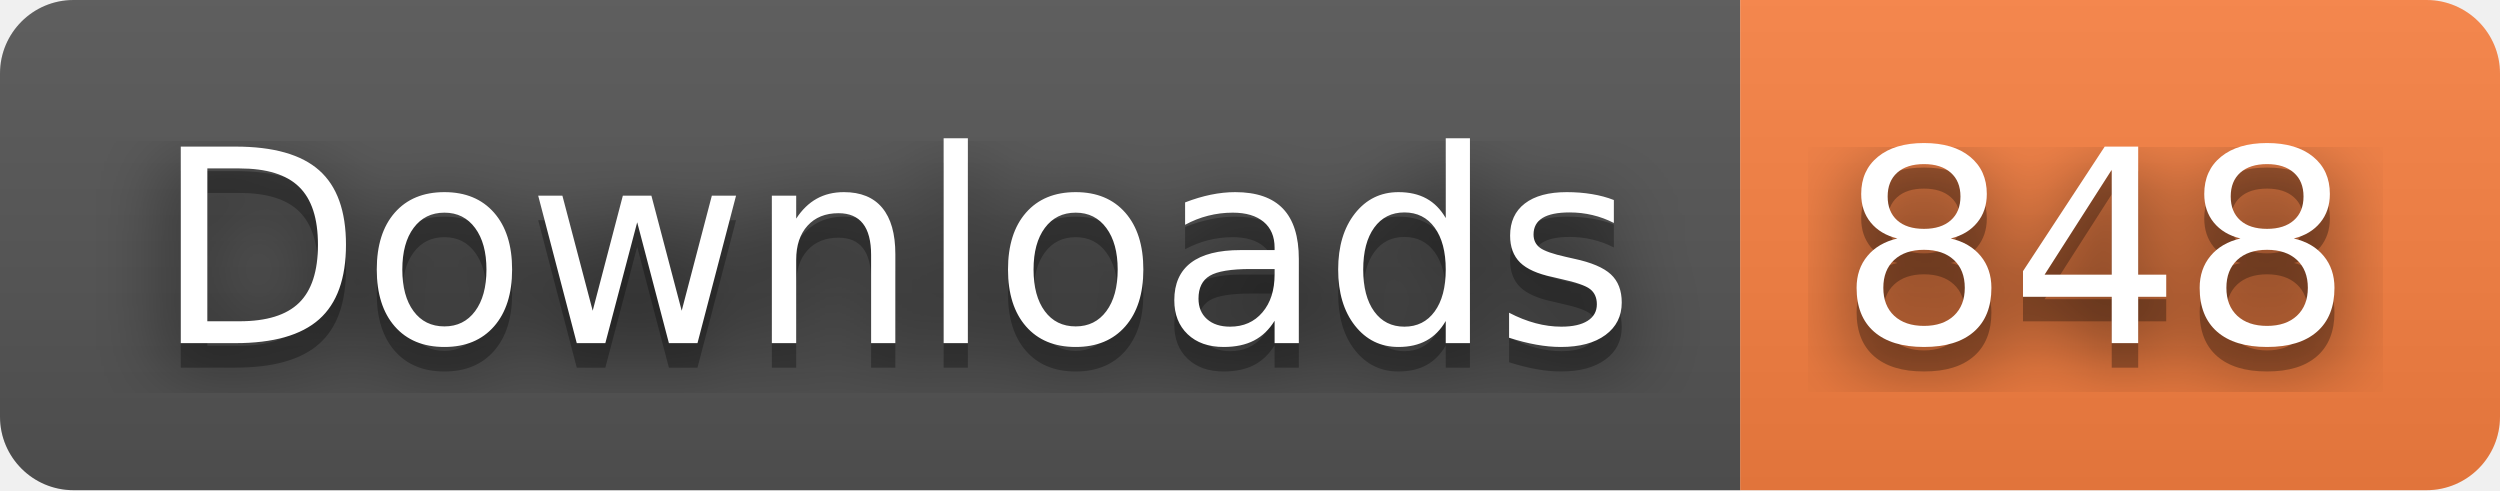
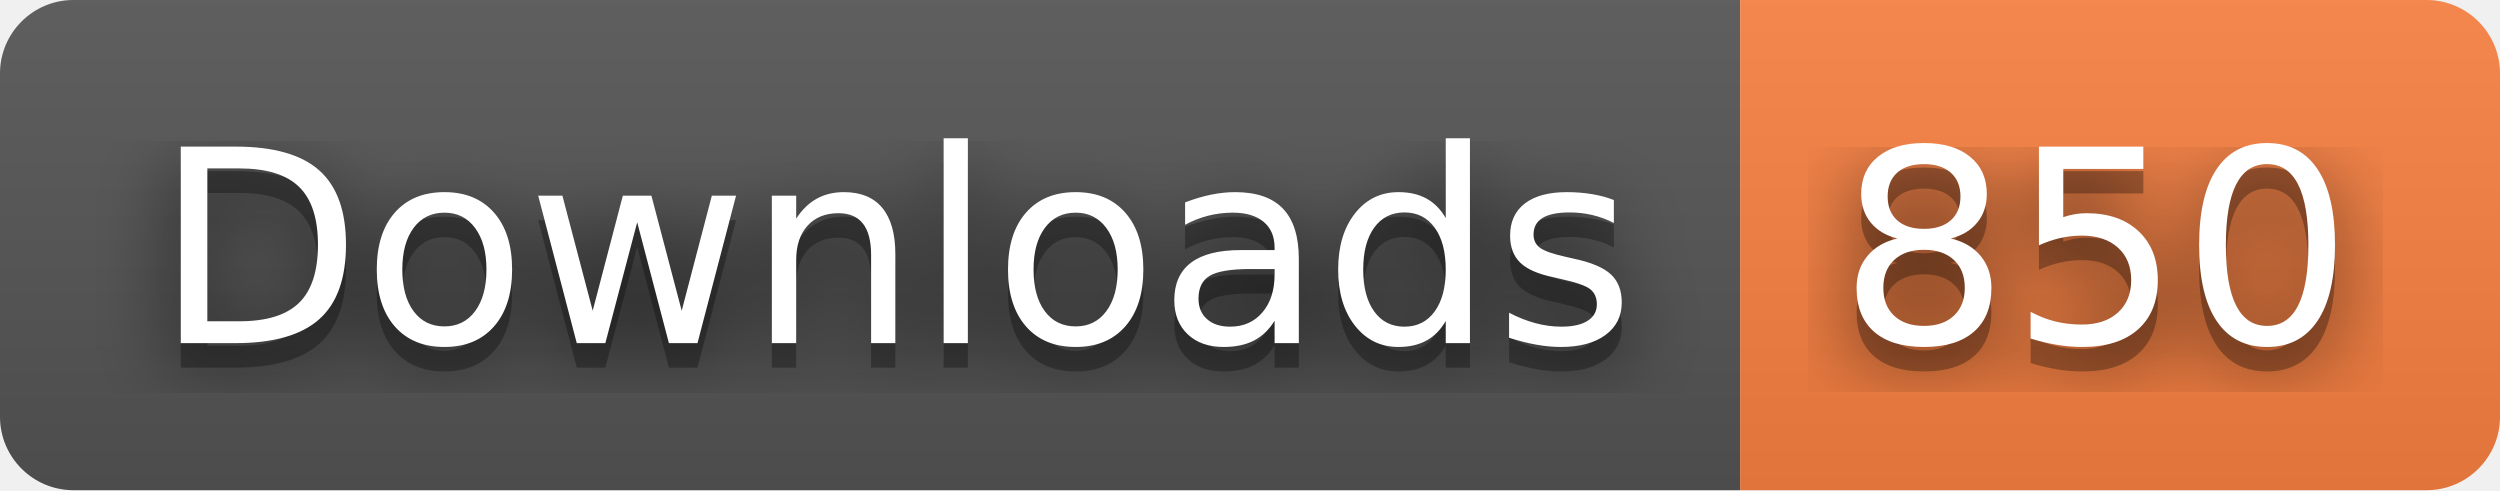
- <svg xmlns="http://www.w3.org/2000/svg" width="102" height="20" role="img" aria-label="Downloads: 848">
+ <svg xmlns="http://www.w3.org/2000/svg" width="102" height="20" role="img" aria-label="Downloads: 850">
  <filter id="blur">
    <feGaussianBlur stdDeviation="16" />
  </filter>
  <linearGradient id="s" x2="0" y2="100%">
    <stop offset="0" stop-color="#bbb" stop-opacity=".1" />
    <stop offset="1" stop-opacity=".1" />
  </linearGradient>
  <clipPath id="r">
    <rect width="102" height="20" rx="3" />
  </clipPath>
  <g clip-path="url(#r)">
    <rect width="71" height="20" fill="#555" />
    <rect x="71" width="31" height="20" fill="#fa8142" />
    <rect width="102" height="20" fill="url(#s)" />
  </g>
  <g fill="#fff" text-anchor="middle" font-family="Verdana,Geneva,DejaVu Sans,sans-serif" text-rendering="geometricPrecision" font-size="110">
    <g transform="scale(.1)">
      <g aria-hidden="true" fill="#010101">
        <text x="365" y="150" fill-opacity=".8" filter="url(#blur)" textLength="610">Downloads</text>
        <text x="365" y="150" fill-opacity=".3" textLength="610">Downloads</text>
      </g>
      <text x="365" y="140" textLength="610">Downloads</text>
    </g>
    <g transform="scale(.1)">
      <g aria-hidden="true" fill="#010101">
-         <text x="855" y="150" fill-opacity=".8" filter="url(#blur)" textLength="210">848</text>
-         <text x="855" y="150" fill-opacity=".3" textLength="210">848</text>
+         <text x="855" y="150" fill-opacity=".8" filter="url(#blur)" textLength="210">850</text>
+         <text x="855" y="150" fill-opacity=".3" textLength="210">850</text>
      </g>
-       <text x="855" y="140" textLength="210">848</text>
+       <text x="855" y="140" textLength="210">850</text>
    </g>
  </g>
</svg>
